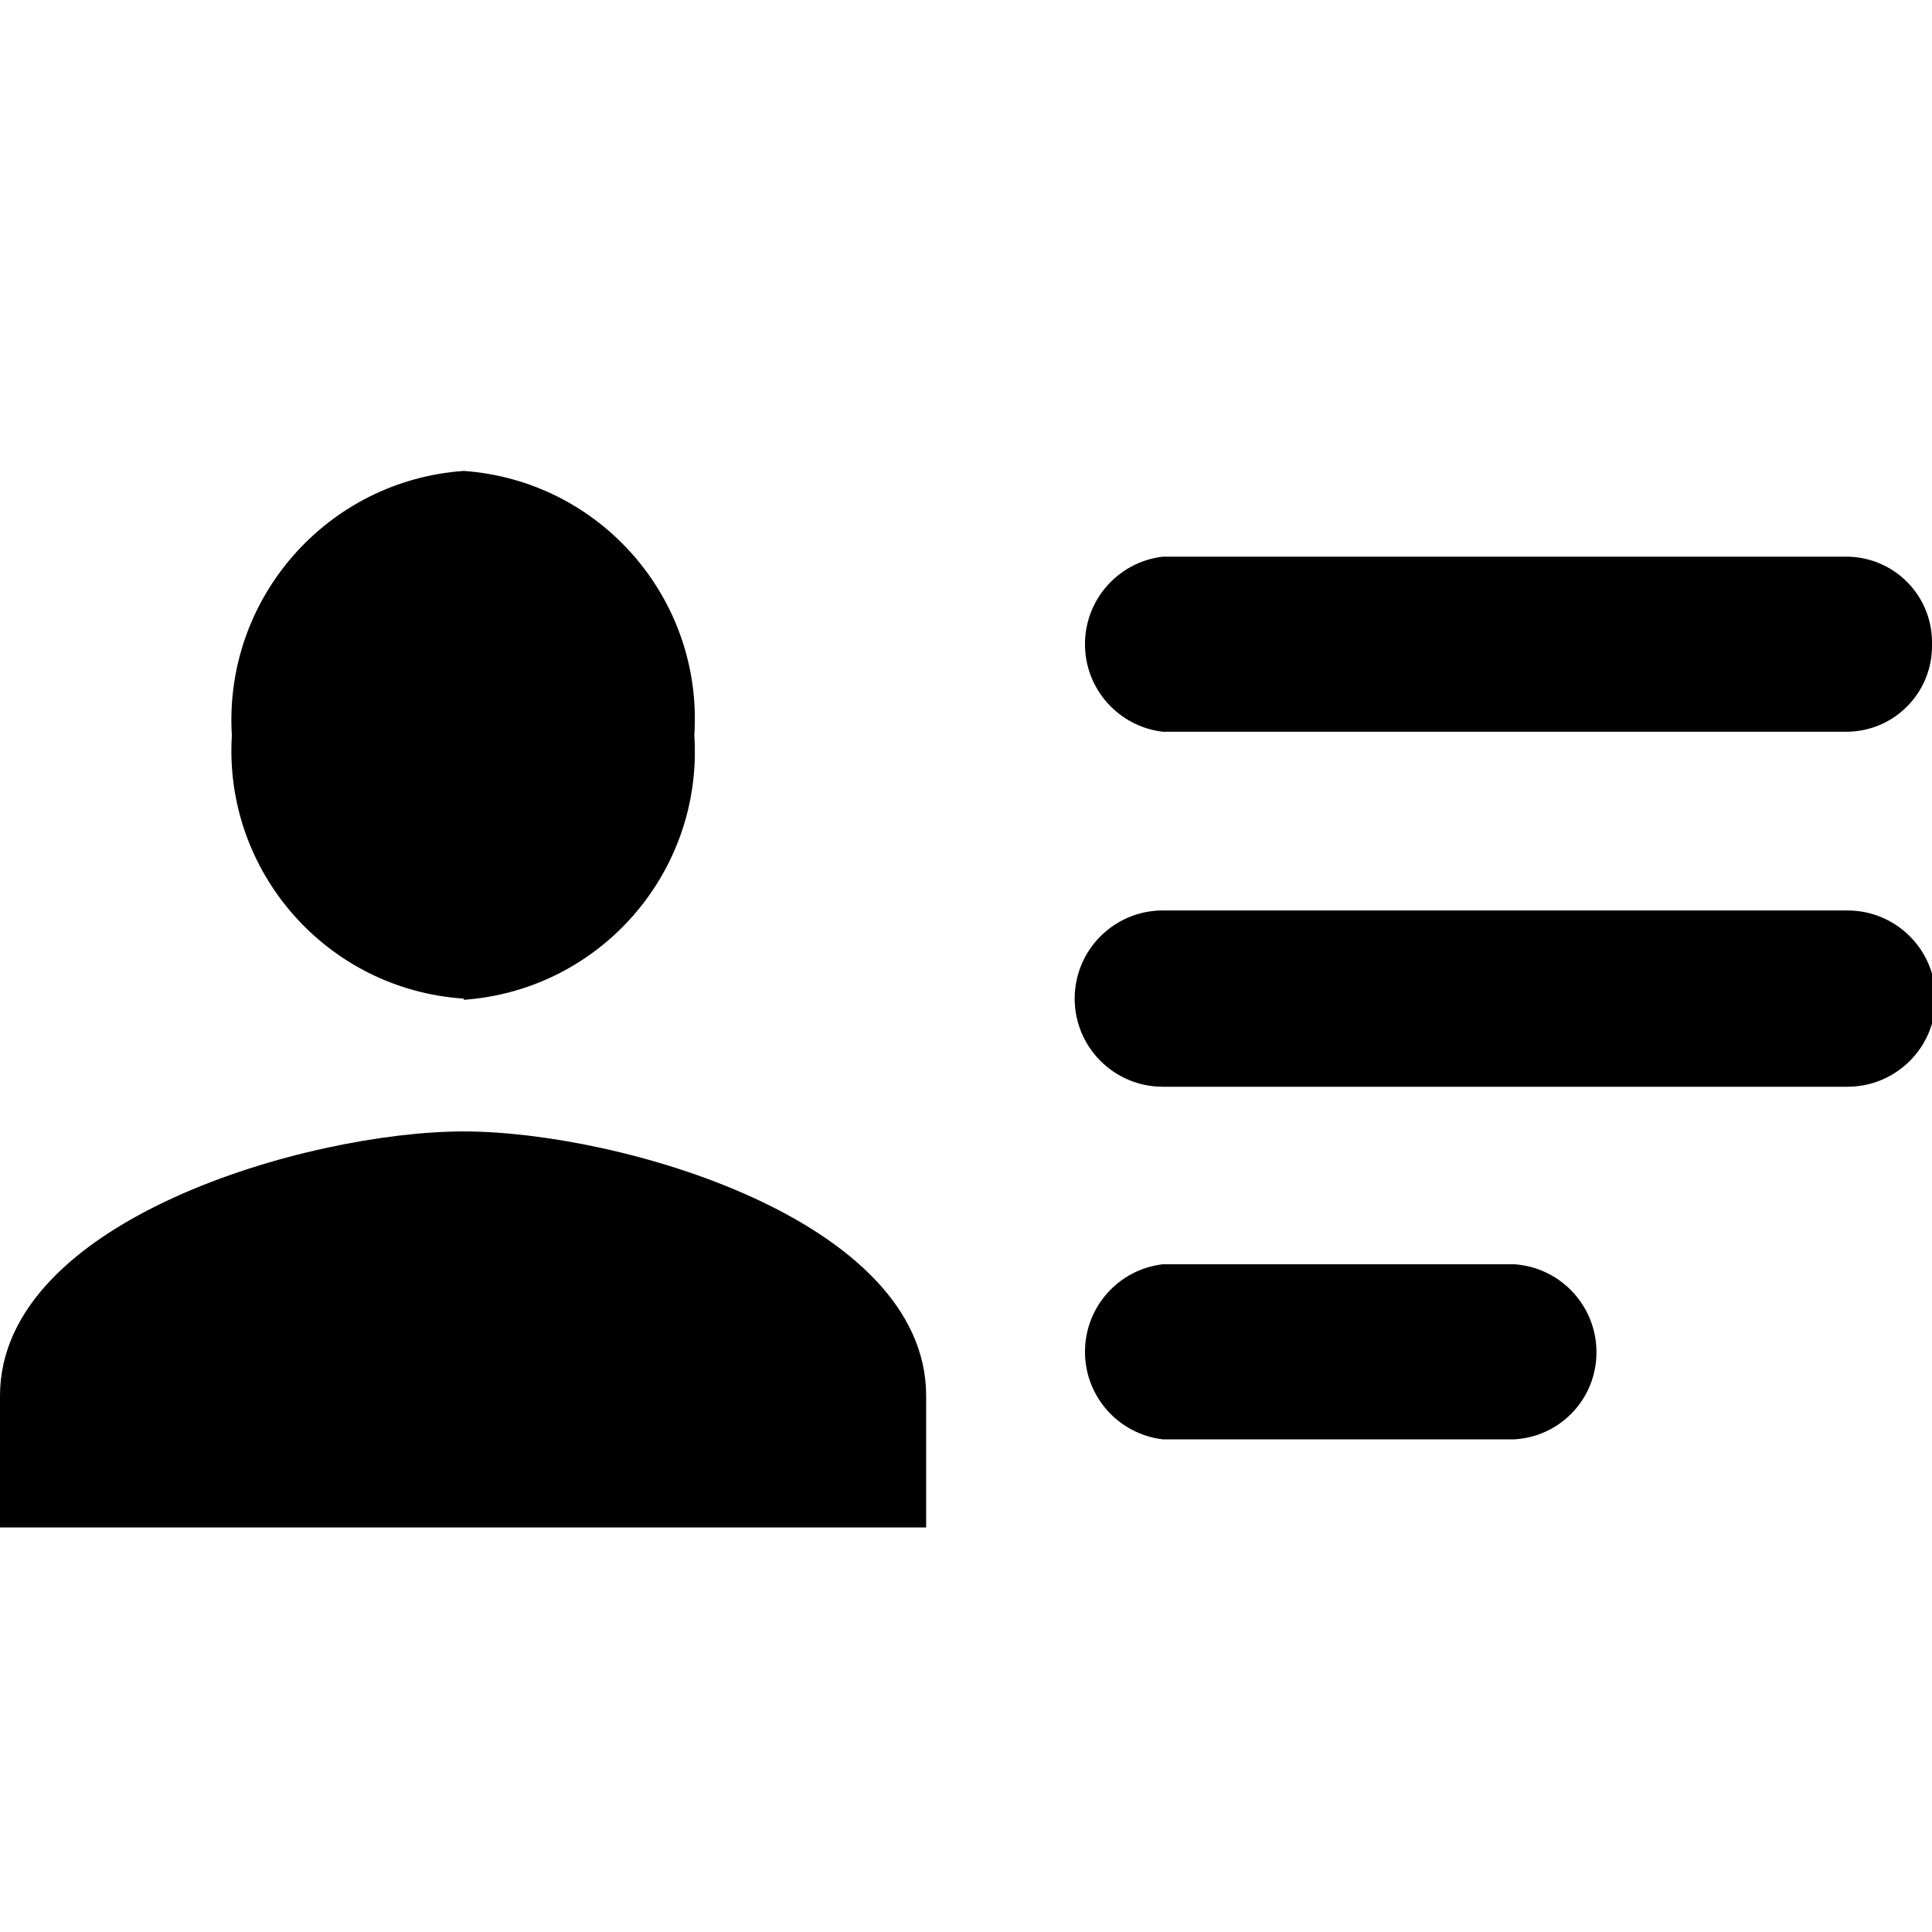
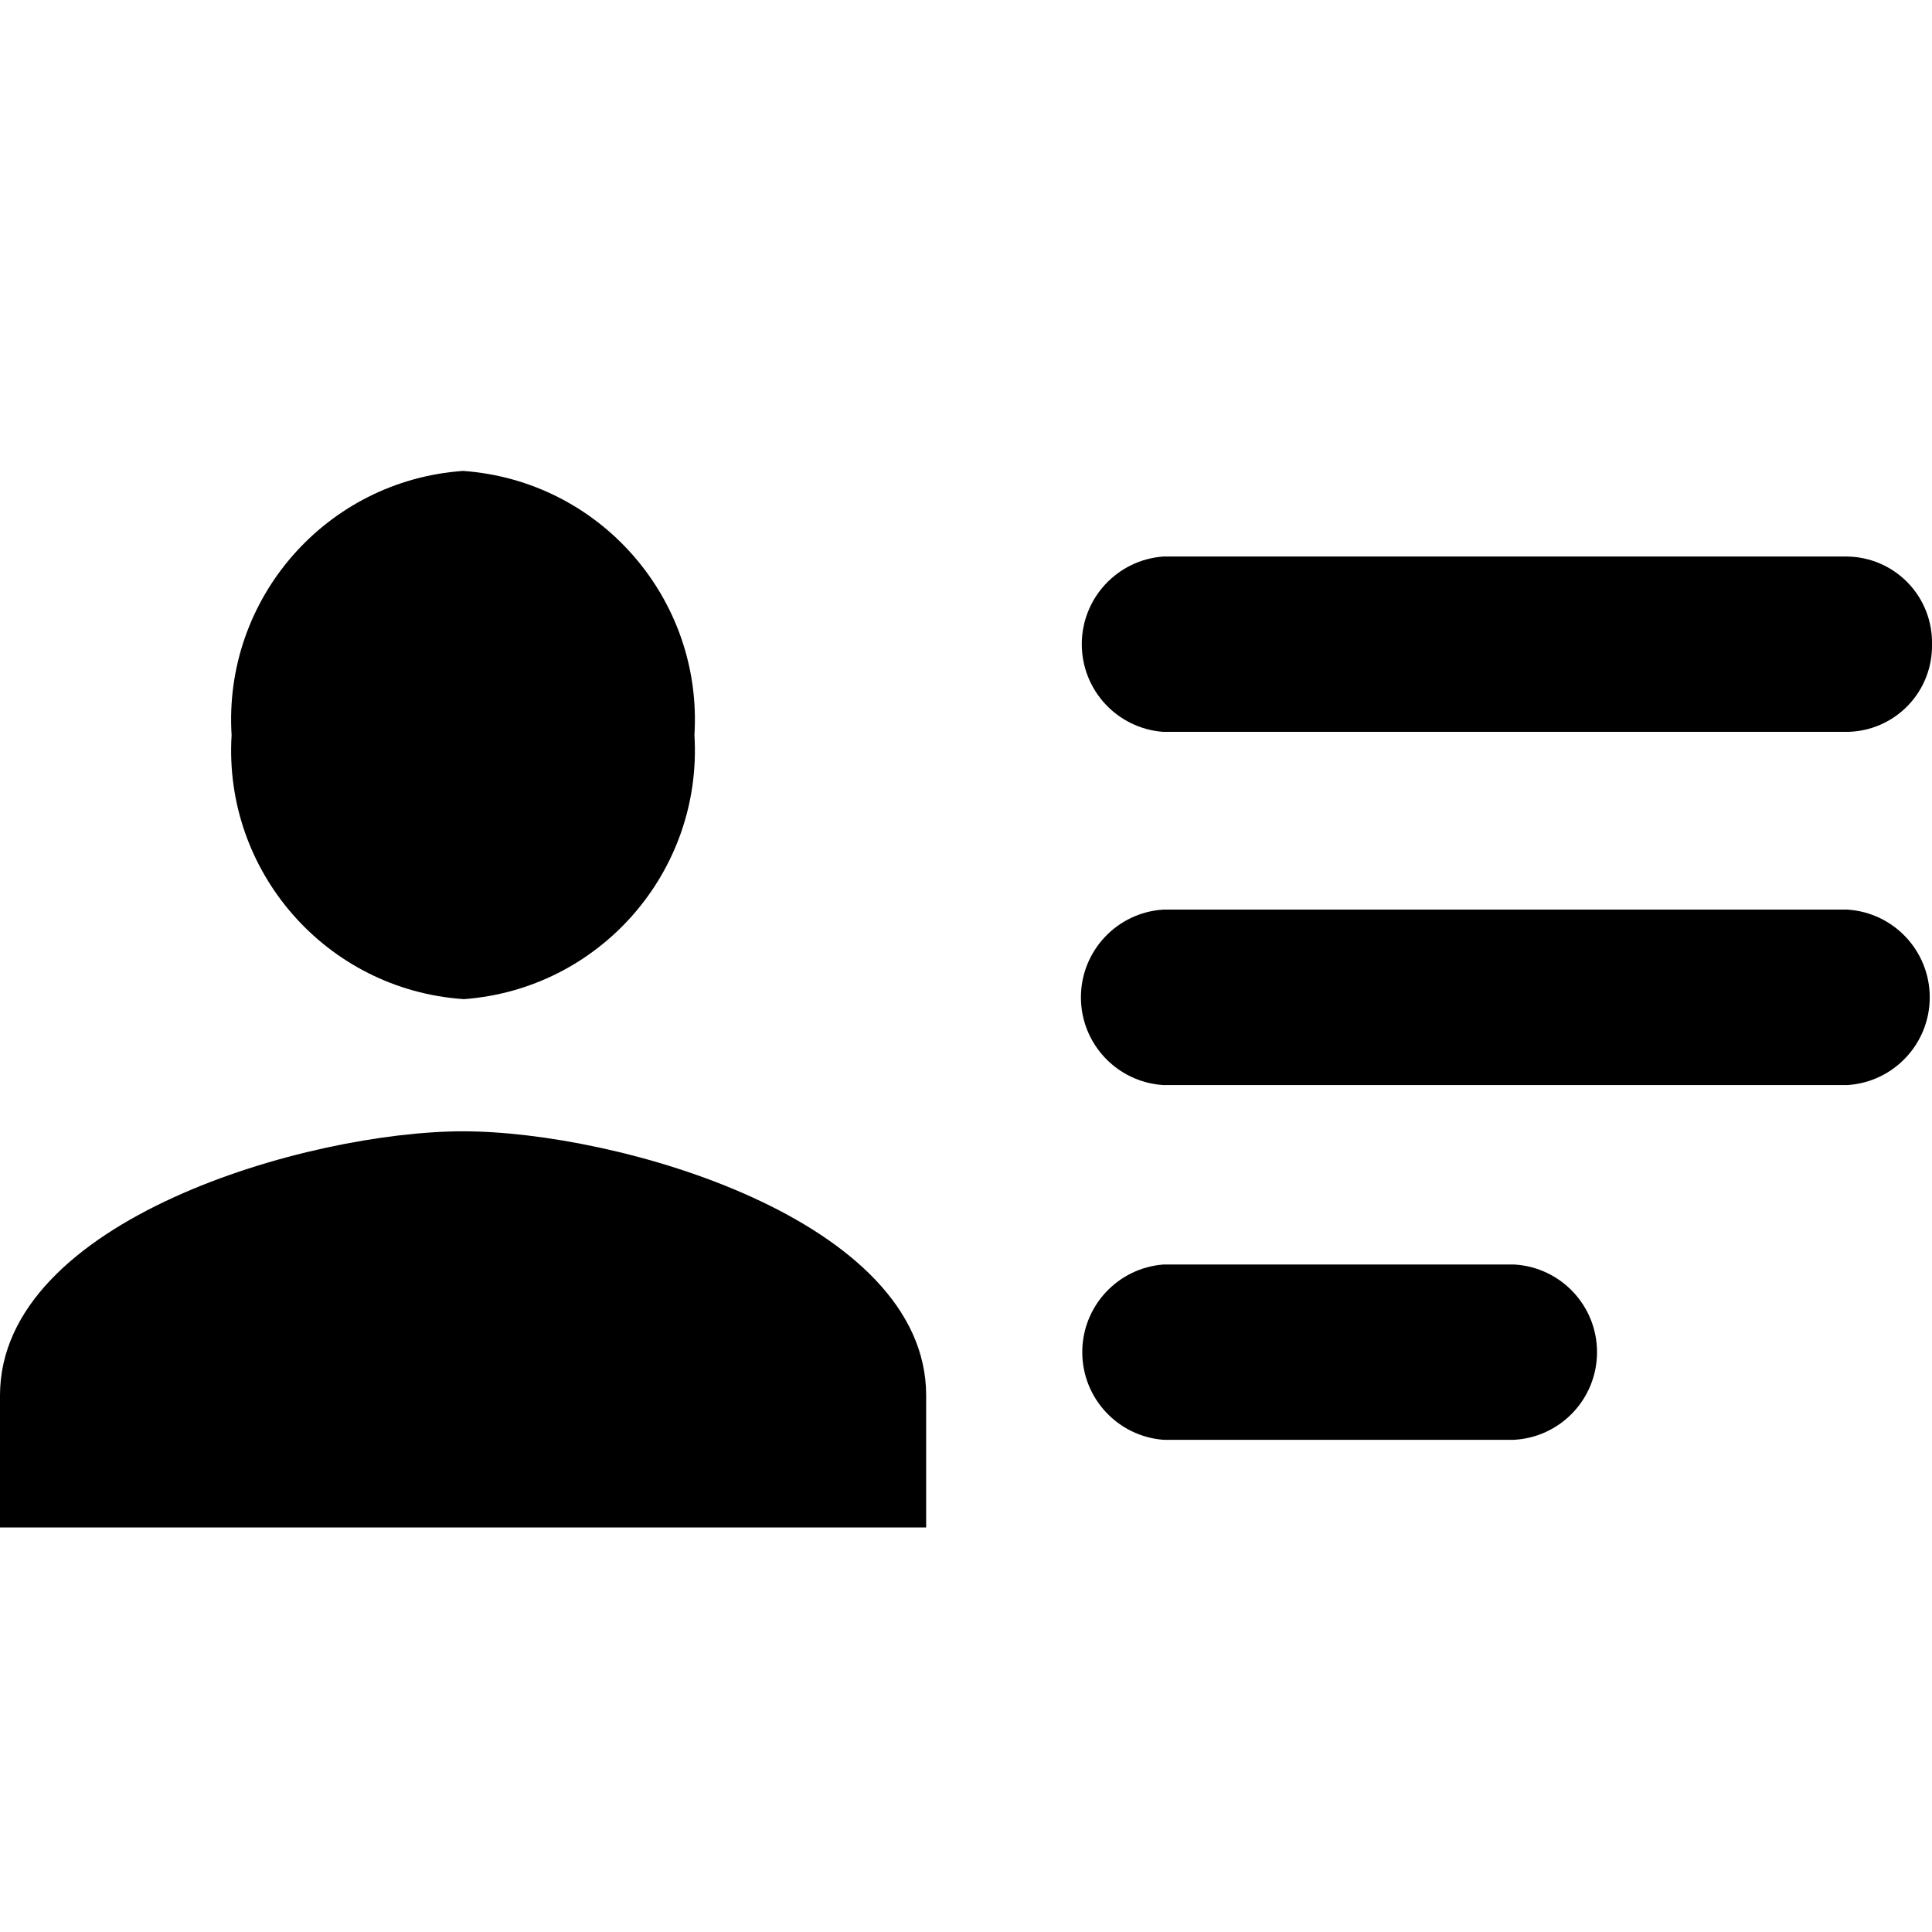
<svg xmlns="http://www.w3.org/2000/svg" viewBox="0 0 16 16">
  <g id="Layer_1" data-name="Layer 1">
    <g id="Group_7" data-name="Group 7">
      <g id="Your_Icon" data-name="Your Icon">
-         <path id="Path_9" data-name="Path 9" d="M15.3,6.06H9.63a.73.73,0,0,1,0-1.45H15.3a.71.71,0,0,1,.7.73h0A.71.71,0,0,1,15.3,6.06Z" />
+         <path id="Path_9" data-name="Path 9" d="M15.3,6.061H9.633a.728.728,0,0,1,0-1.452H15.3a.712.712,0,0,1,.7.726h0A.712.712,0,0,1,15.3,6.061Z" />
        <g id="Group_5" data-name="Group 5">
-           <path id="Path_10" data-name="Path 10" d="M15.3,9H9.63a.73.73,0,0,1,0-1.46H15.3A.73.73,0,0,1,15.3,9Z" />
+           <path id="Path_10" data-name="Path 10" d="M15.3,8.986H9.633a.728.728,0,0,1,0-1.453H15.3a.728.728,0,0,1,0,1.453Z" />
        </g>
        <g id="Group_6" data-name="Group 6">
-           <path id="Path_11" data-name="Path 11" d="M12.54,11.92H9.63a.73.73,0,0,1,0-1.45h2.91a.73.73,0,0,1,.68.77A.72.72,0,0,1,12.54,11.92Z" />
+           <path id="Path_11" data-name="Path 11" d="M12.537,11.924h-2.9a.728.728,0,0,1,0-1.452h2.9a.727.727,0,0,1,0,1.452Z" />
        </g>
      </g>
-       <path id="Path_12" data-name="Path 12" d="M3.84,9.37C2.56,9.37,0,10.1,0,11.56v1.09H7.67V11.56C7.67,10.1,5.12,9.37,3.84,9.37Zm0-1.09A2.06,2.06,0,0,0,5.75,6.09,2.06,2.06,0,0,0,3.84,3.9,2.07,2.07,0,0,0,1.92,6.09,2.06,2.06,0,0,0,3.84,8.27Z" />
+       <path id="Path_12" data-name="Path 12" d="M3.835,9.369C2.555,9.369,0,10.1,0,11.556V12.65H7.67V11.556C7.67,10.1,5.115,9.369,3.835,9.369Zm0-1.094A2.066,2.066,0,0,0,5.751,6.088,2.066,2.066,0,0,0,3.835,3.9,2.065,2.065,0,0,0,1.918,6.088,2.065,2.065,0,0,0,3.835,8.274Z" />
    </g>
  </g>
</svg>
